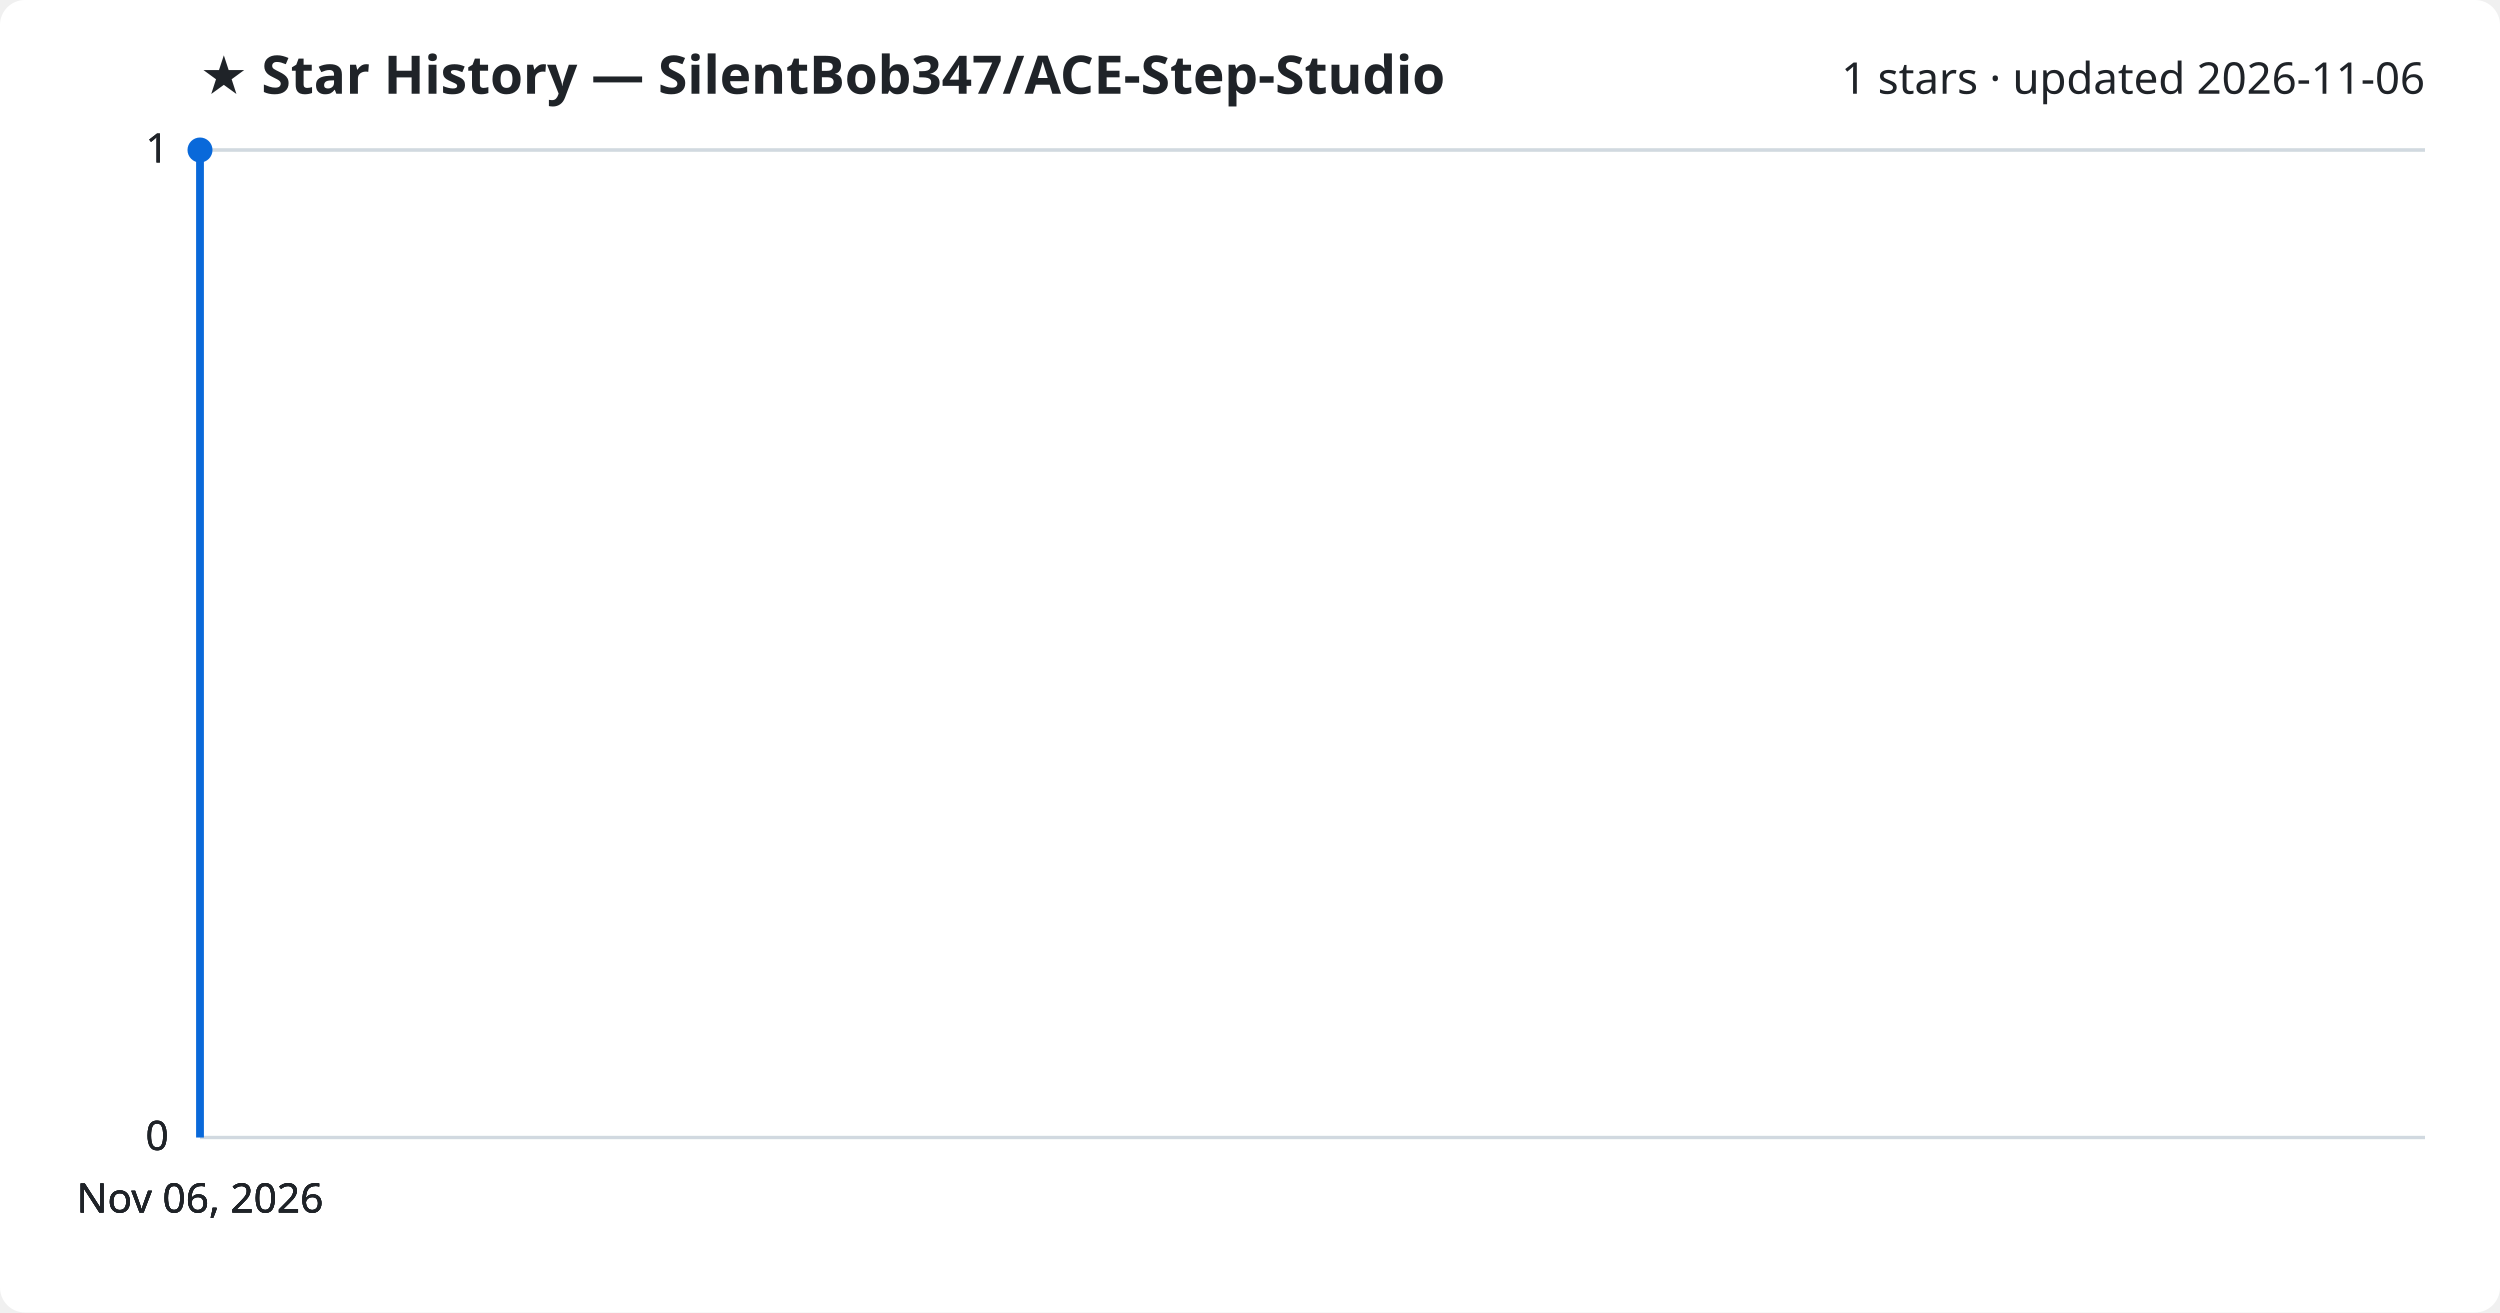
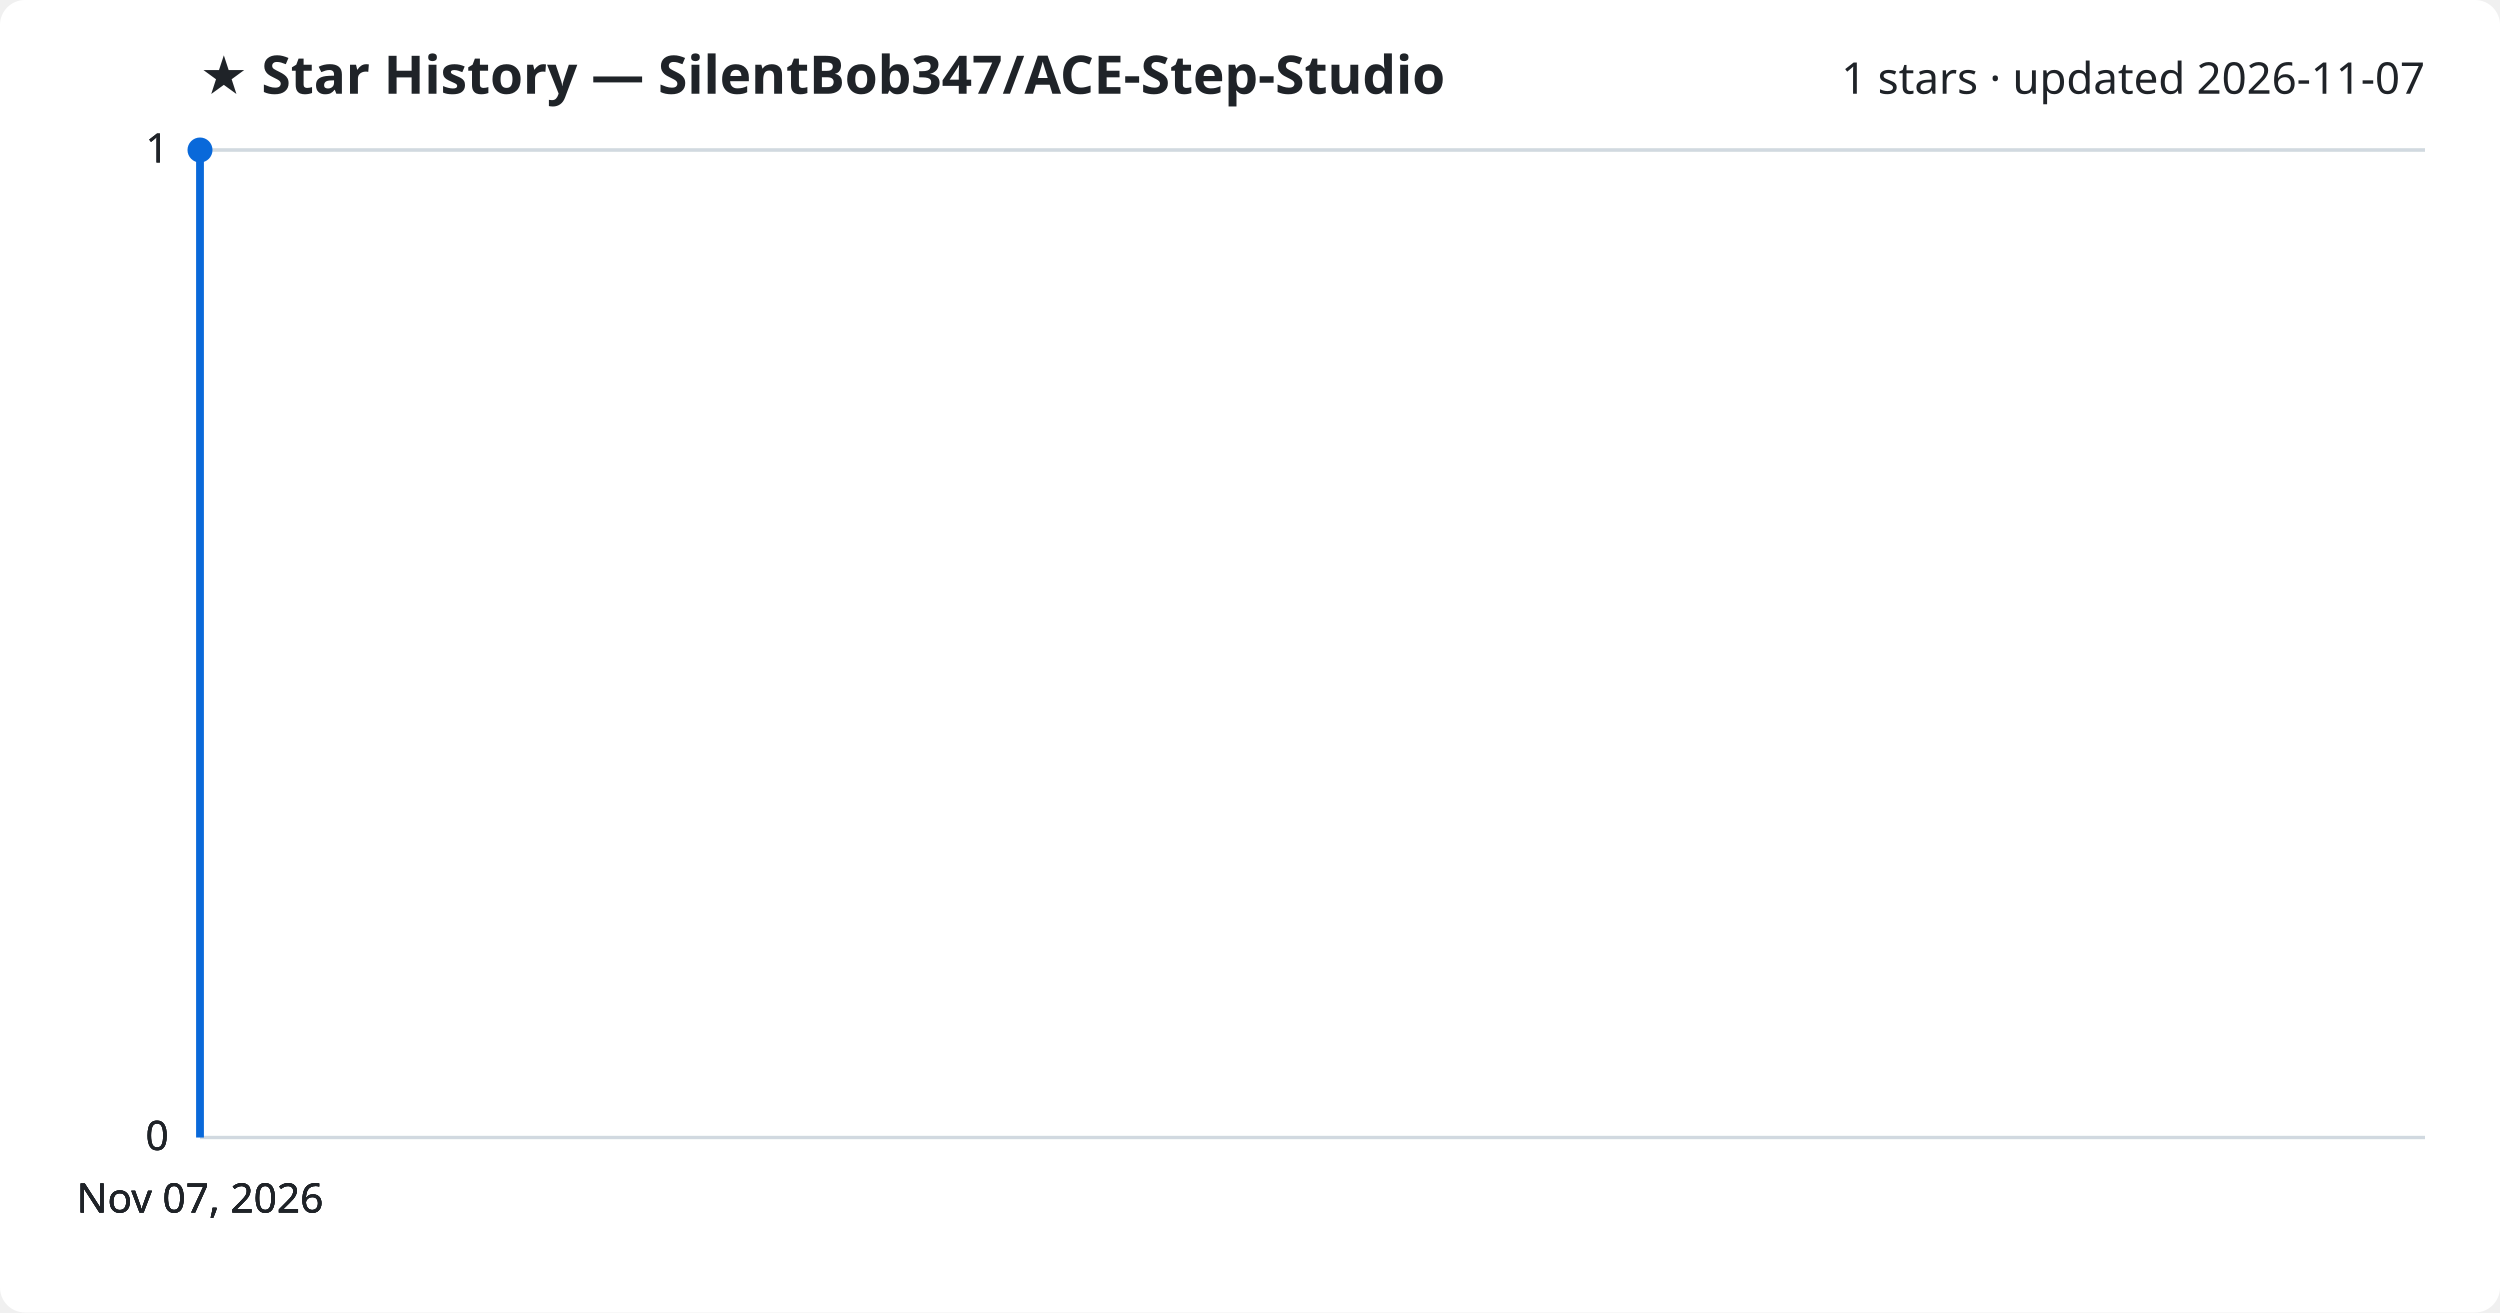
<svg xmlns="http://www.w3.org/2000/svg" viewBox="0 0 800 420" font-family="Segoe UI, sans-serif">
  <rect width="800" height="420" fill="#ffffff" rx="8" />
  <text x="64" y="30" fill="#1f2328" font-size="17" font-weight="700">★ Star History — SilentBob347/ACE-Step-Studio</text>
-   <text x="776" y="30" fill="#1f2328" font-size="14" text-anchor="end">1 stars · updated 2026-11-06</text>
+   <text x="776" y="30" fill="#1f2328" font-size="14" text-anchor="end">1 stars · updated 2026-11-07</text>
  <line x1="64" y1="364.0" x2="776" y2="364.0" stroke="#d1d9e0" stroke-width="1" />
  <text x="54" y="368.0" fill="#1f2328" font-size="13" text-anchor="end">0</text>
  <line x1="64" y1="364.0" x2="776" y2="364.0" stroke="#d1d9e0" stroke-width="1" />
  <text x="54" y="368.0" fill="#1f2328" font-size="13" text-anchor="end">0</text>
  <line x1="64" y1="364.0" x2="776" y2="364.0" stroke="#d1d9e0" stroke-width="1" />
  <text x="54" y="368.0" fill="#1f2328" font-size="13" text-anchor="end">0</text>
  <line x1="64" y1="48.0" x2="776" y2="48.0" stroke="#d1d9e0" stroke-width="1" />
  <text x="54" y="52.0" fill="#1f2328" font-size="13" text-anchor="end">1</text>
  <line x1="64" y1="48.0" x2="776" y2="48.0" stroke="#d1d9e0" stroke-width="1" />
  <text x="54" y="52.0" fill="#1f2328" font-size="13" text-anchor="end">1</text>
  <path d="M64.0,364.0 L64.0,48.0 L64.0,48.0" fill="none" stroke="#0969da" stroke-width="2.5" stroke-linejoin="round" />
  <circle cx="64.0" cy="48.0" r="4" fill="#0969da" />
-   <text x="64.0" y="388" fill="#1f2328" font-size="13" text-anchor="middle">Nov 06, 2026</text>
-   <text x="64.0" y="388" fill="#1f2328" font-size="13" text-anchor="middle">Nov 06, 2026</text>
-   <text x="64.0" y="388" fill="#1f2328" font-size="13" text-anchor="middle">Nov 06, 2026</text>
-   <text x="64.0" y="388" fill="#1f2328" font-size="13" text-anchor="middle">Nov 06, 2026</text>
+   <text x="64.0" y="388" fill="#1f2328" font-size="13" text-anchor="middle">Nov 07, 2026</text>
+   <text x="64.0" y="388" fill="#1f2328" font-size="13" text-anchor="middle">Nov 07, 2026</text>
+   <text x="64.0" y="388" fill="#1f2328" font-size="13" text-anchor="middle">Nov 07, 2026</text>
+   <text x="64.0" y="388" fill="#1f2328" font-size="13" text-anchor="middle">Nov 07, 2026</text>
</svg>
